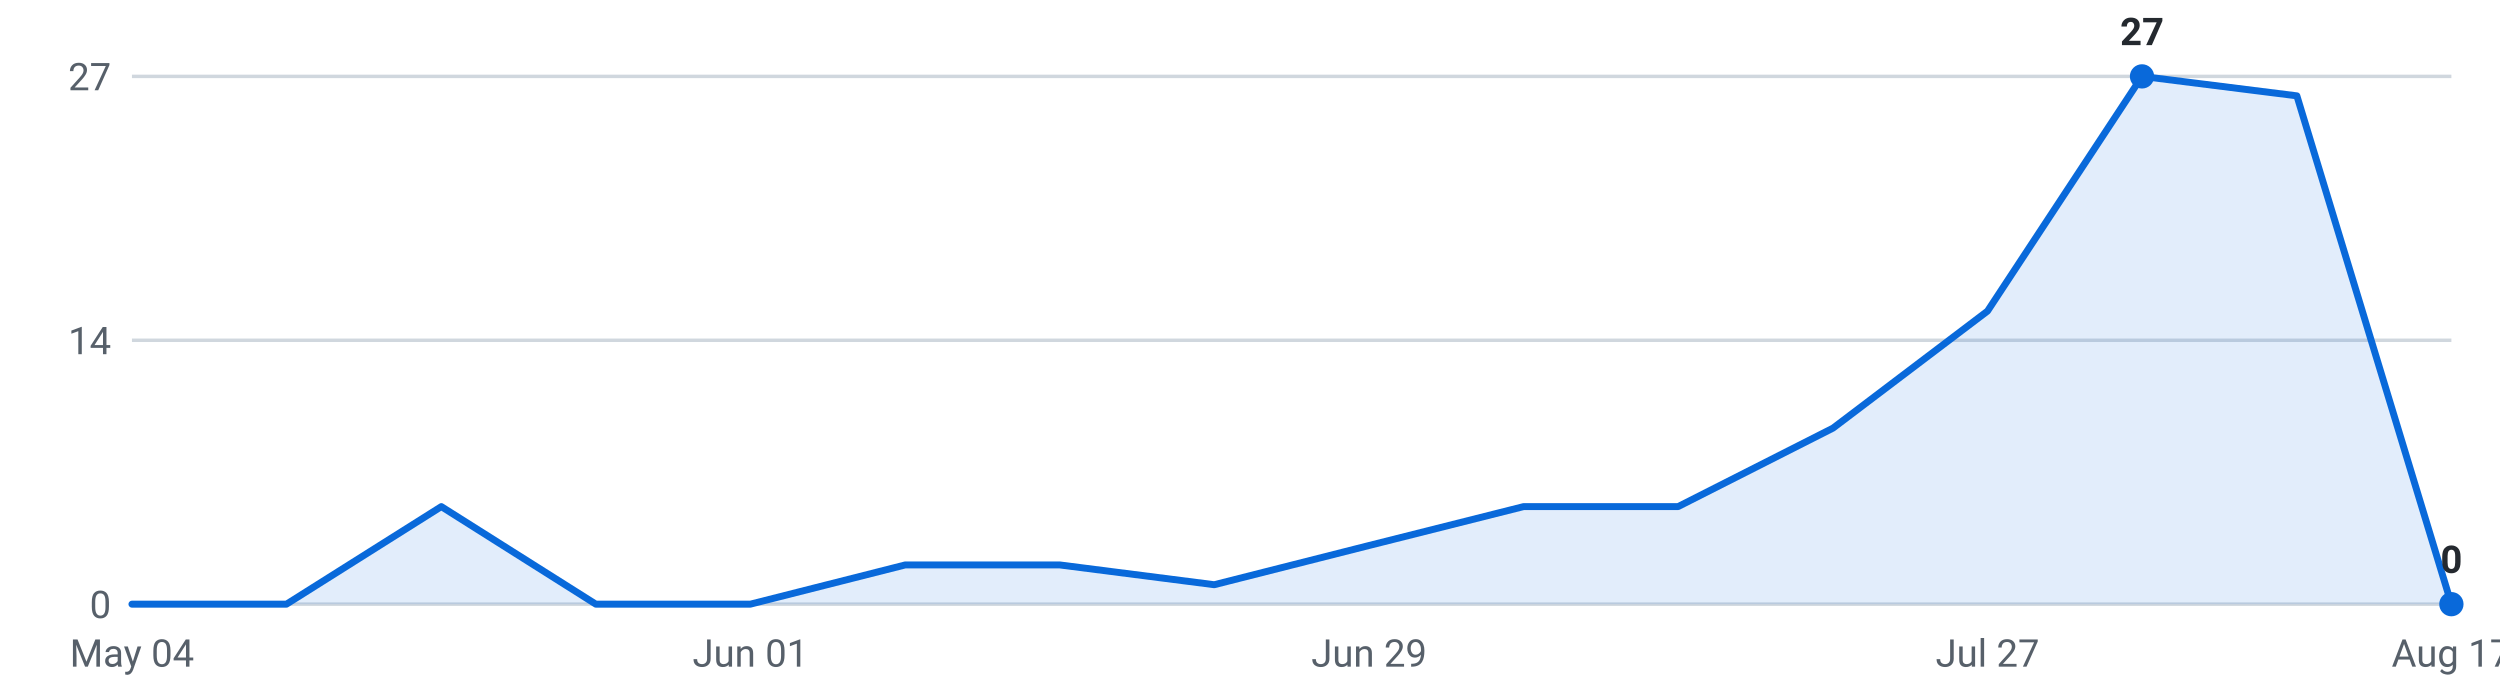
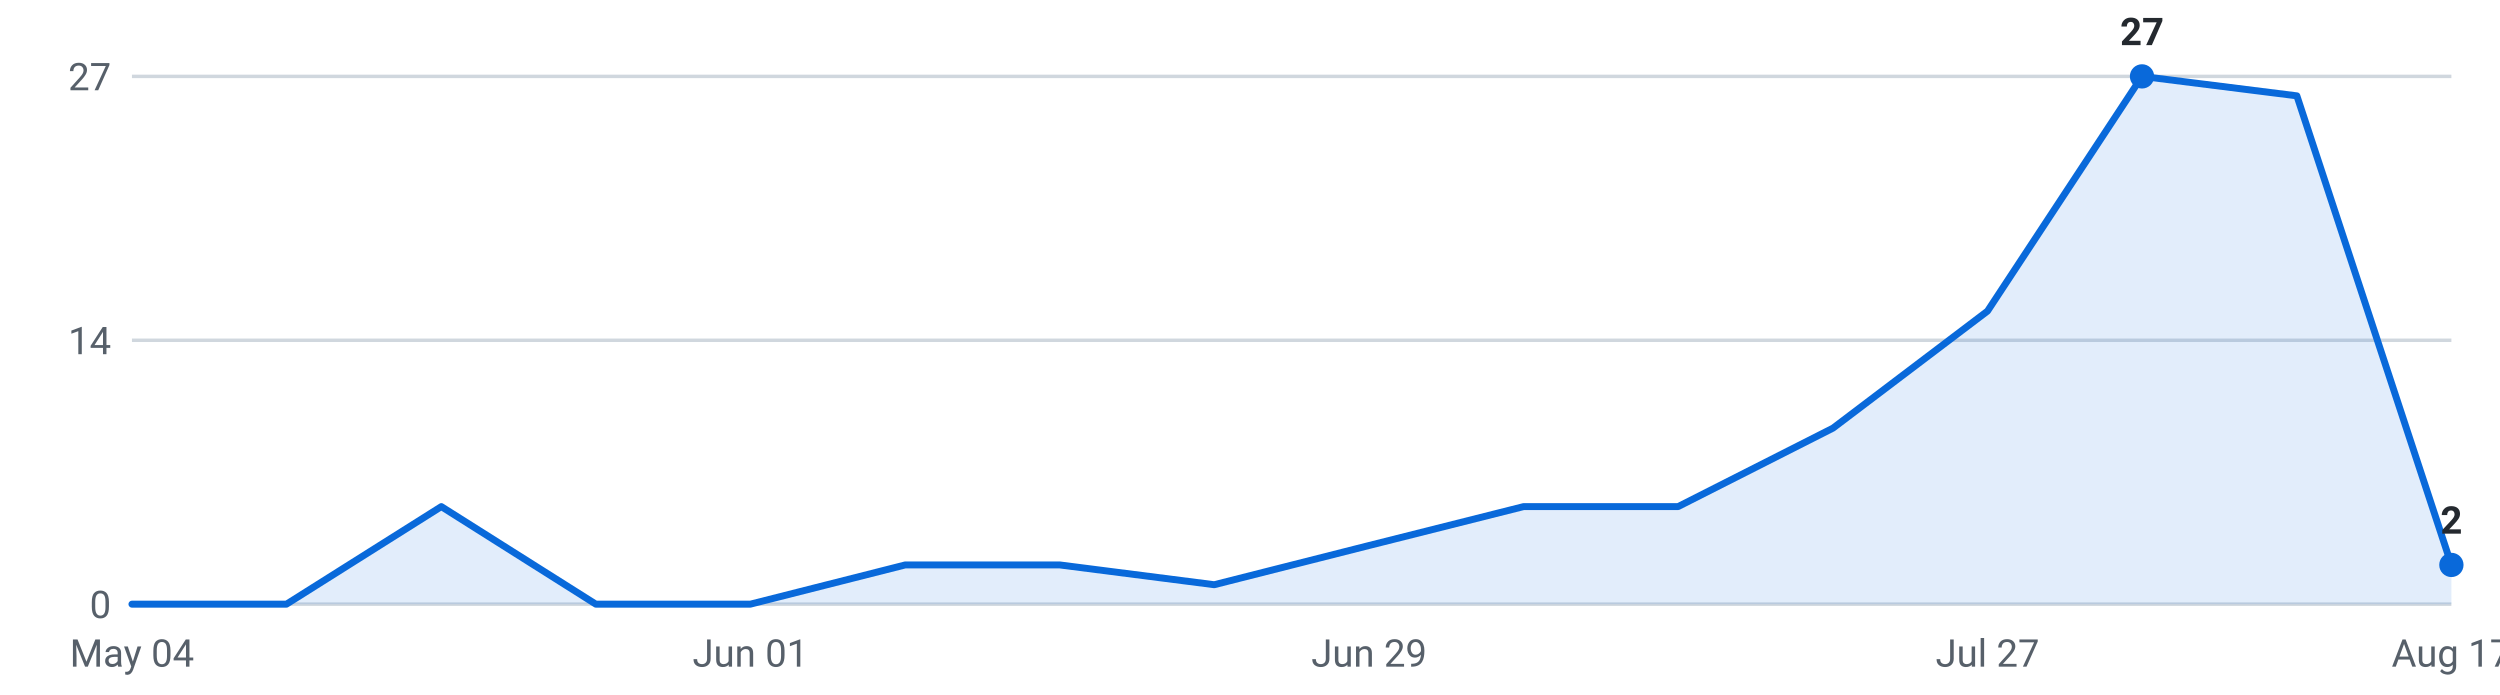
<svg xmlns="http://www.w3.org/2000/svg" viewBox="0 0 720 200" width="720" height="200" role="img" aria-label="Internships posted per week, last 16 weeks">
  <g font-family="-apple-system,Segoe UI,Roboto,sans-serif" font-size="11">
    <line x1="38" y1="174.0" x2="706" y2="174.0" stroke="#d0d7de" stroke-width="1" />
    <text x="32" y="178.0" text-anchor="end" fill="#57606a">0</text>
    <line x1="38" y1="98.0" x2="706" y2="98.0" stroke="#d0d7de" stroke-width="1" />
    <text x="32" y="102.0" text-anchor="end" fill="#57606a">14</text>
    <line x1="38" y1="22.0" x2="706" y2="22.0" stroke="#d0d7de" stroke-width="1" />
    <text x="32" y="26.0" text-anchor="end" fill="#57606a">27</text>
-     <path d="M38.0,174 L38.0,174.0 L82.5,174.0 L127.1,145.9 L171.6,174.0 L216.1,174.0 L260.7,162.7 L305.2,162.7 L349.7,168.4 L394.3,157.1 L438.8,145.9 L483.3,145.9 L527.9,123.3 L572.4,89.6 L616.9,22.0 L661.5,27.6 L706.0,174.0 L706.0,174 Z" fill="#0969da" fill-opacity="0.12" />
-     <polyline points="38.0,174.0 82.5,174.0 127.1,145.9 171.6,174.0 216.1,174.0 260.7,162.7 305.2,162.7 349.7,168.4 394.3,157.1 438.8,145.9 483.3,145.9 527.9,123.3 572.4,89.6 616.9,22.0 661.5,27.6 706.0,174.0" fill="none" stroke="#0969da" stroke-width="2" stroke-linejoin="round" stroke-linecap="round" />
+     <path d="M38.0,174 L38.0,174.0 L82.5,174.0 L127.1,145.9 L171.6,174.0 L216.1,174.0 L260.7,162.7 L305.2,162.7 L349.7,168.4 L394.3,157.1 L438.8,145.9 L483.3,145.9 L527.9,123.3 L572.4,89.6 L616.9,22.0 L661.5,27.6 L706.0,162.7 L706.0,174 Z" fill="#0969da" fill-opacity="0.12" />
+     <polyline points="38.0,174.0 82.5,174.0 127.1,145.9 171.6,174.0 216.1,174.0 260.7,162.7 305.2,162.7 349.7,168.4 394.3,157.1 438.8,145.9 483.3,145.9 527.9,123.3 572.4,89.6 616.9,22.0 661.5,27.6 706.0,162.7" fill="none" stroke="#0969da" stroke-width="2" stroke-linejoin="round" stroke-linecap="round" />
    <circle cx="616.9" cy="22.0" r="3.5" fill="#0969da" />
    <text x="616.9" y="13.0" text-anchor="middle" fill="#24292f" font-weight="600">27</text>
-     <circle cx="706.0" cy="174.0" r="3.5" fill="#0969da" />
-     <text x="706.0" y="165.0" text-anchor="middle" fill="#24292f" font-weight="600">0</text>
+     <circle cx="706.0" cy="162.7" r="3.5" fill="#0969da" />
+     <text x="706.0" y="153.7" text-anchor="middle" fill="#24292f" font-weight="600">2</text>
    <text x="38.0" y="192" text-anchor="middle" fill="#57606a">May 04</text>
    <text x="216.1" y="192" text-anchor="middle" fill="#57606a">Jun 01</text>
    <text x="394.3" y="192" text-anchor="middle" fill="#57606a">Jun 29</text>
    <text x="572.4" y="192" text-anchor="middle" fill="#57606a">Jul 27</text>
    <text x="706.0" y="192" text-anchor="middle" fill="#57606a">Aug 17</text>
  </g>
</svg>
